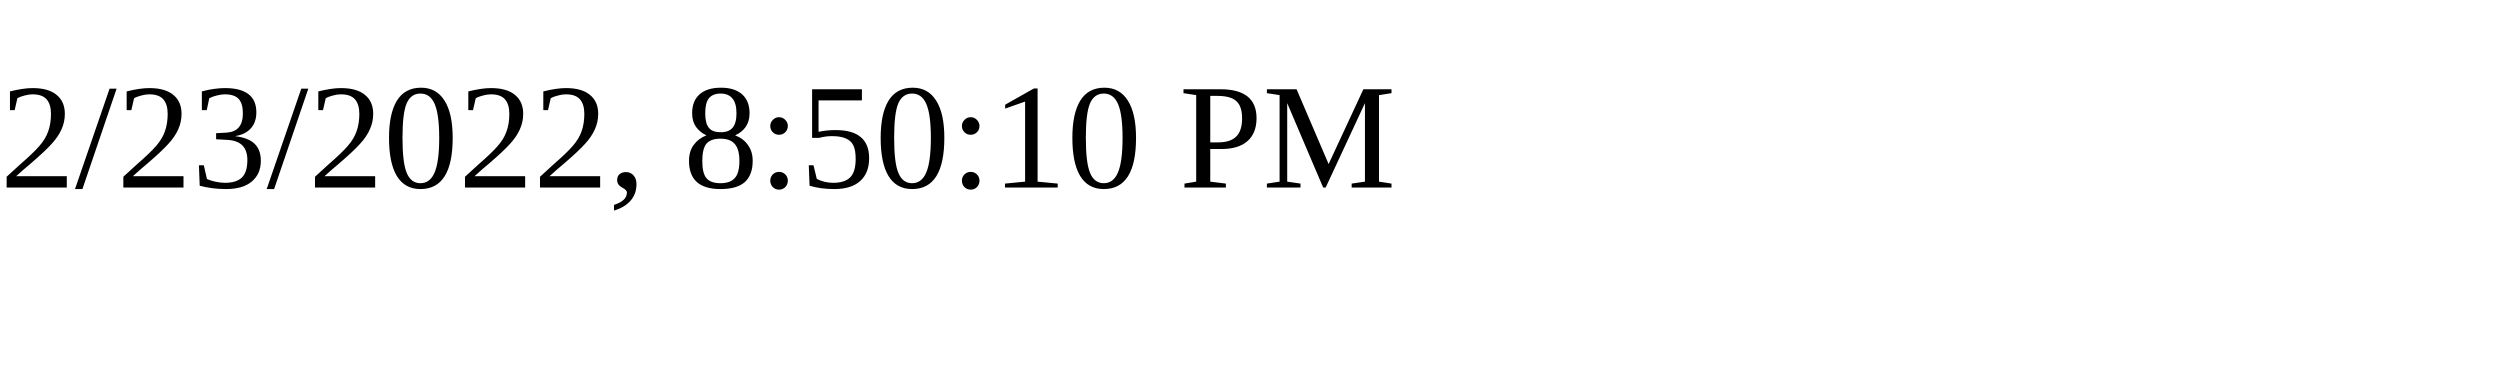
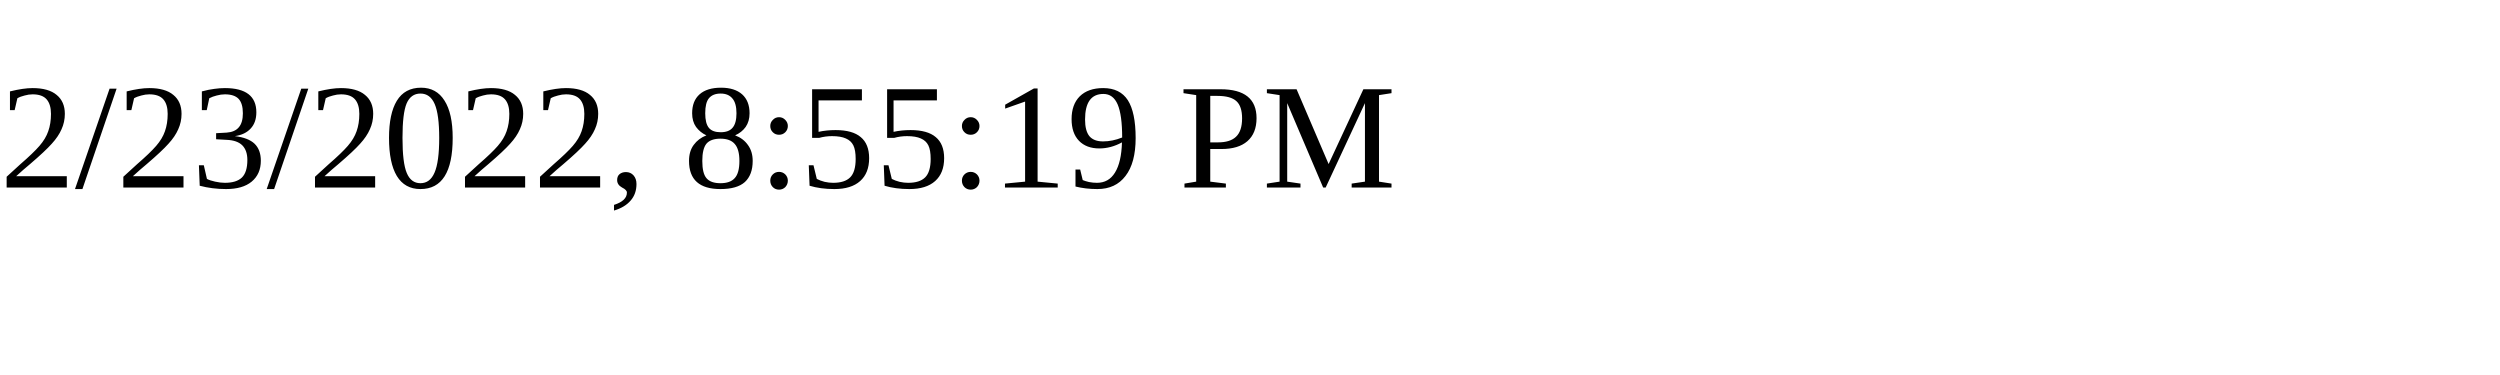
<svg xmlns="http://www.w3.org/2000/svg" height="30" width="200">
-   <text x="0" y="15">2/23/2022, 8:50:10 PM</text>
+   <text x="0" y="15">2/23/2022, 8:55:19 PM</text>
</svg>
